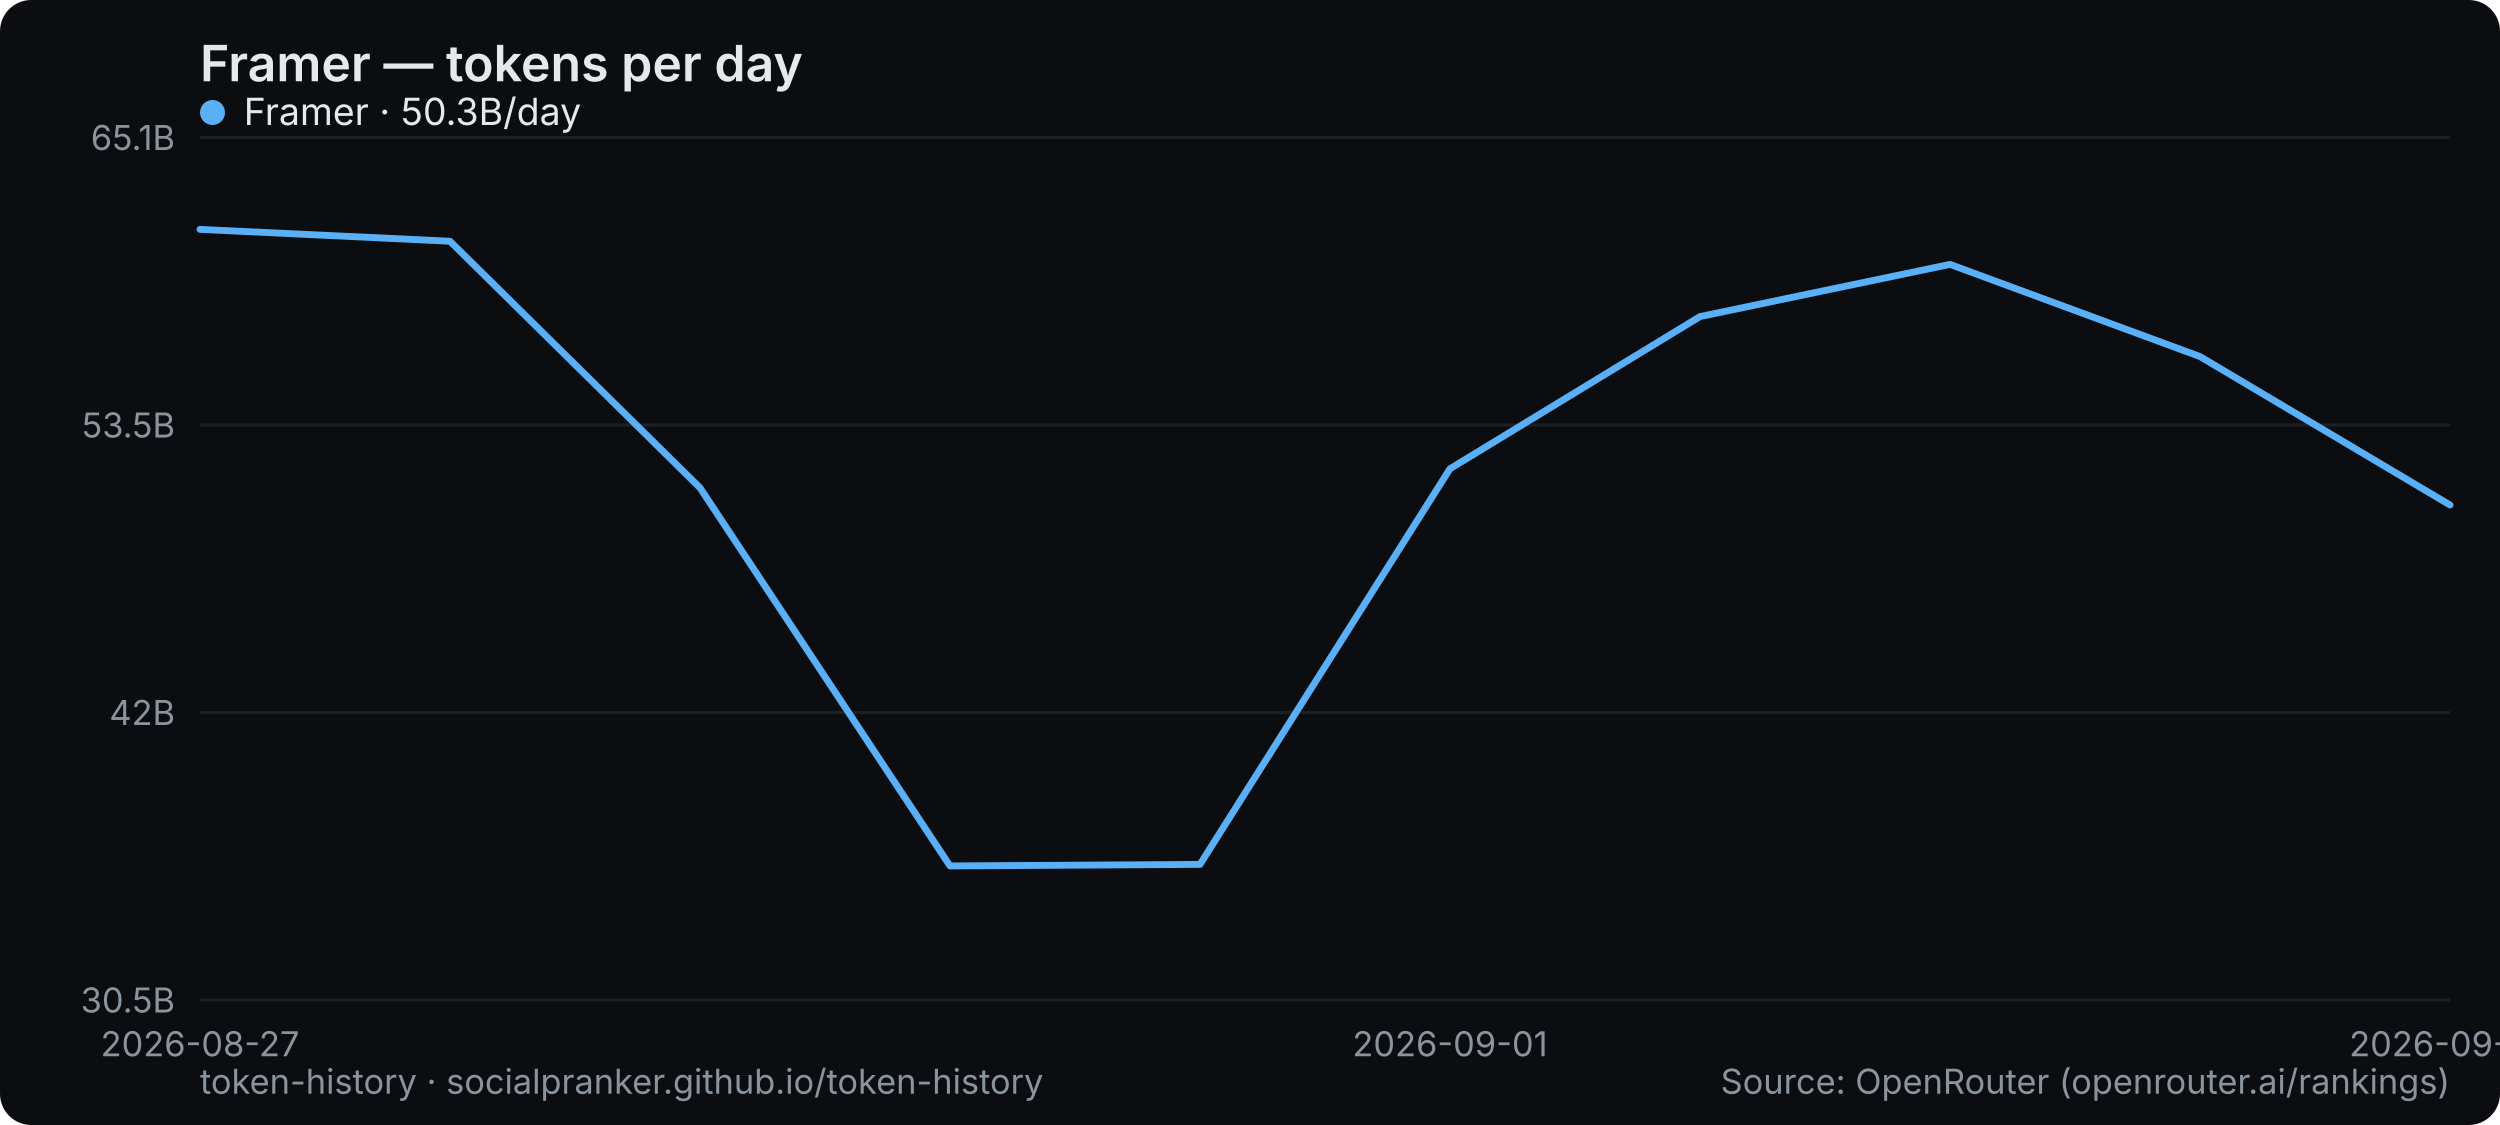
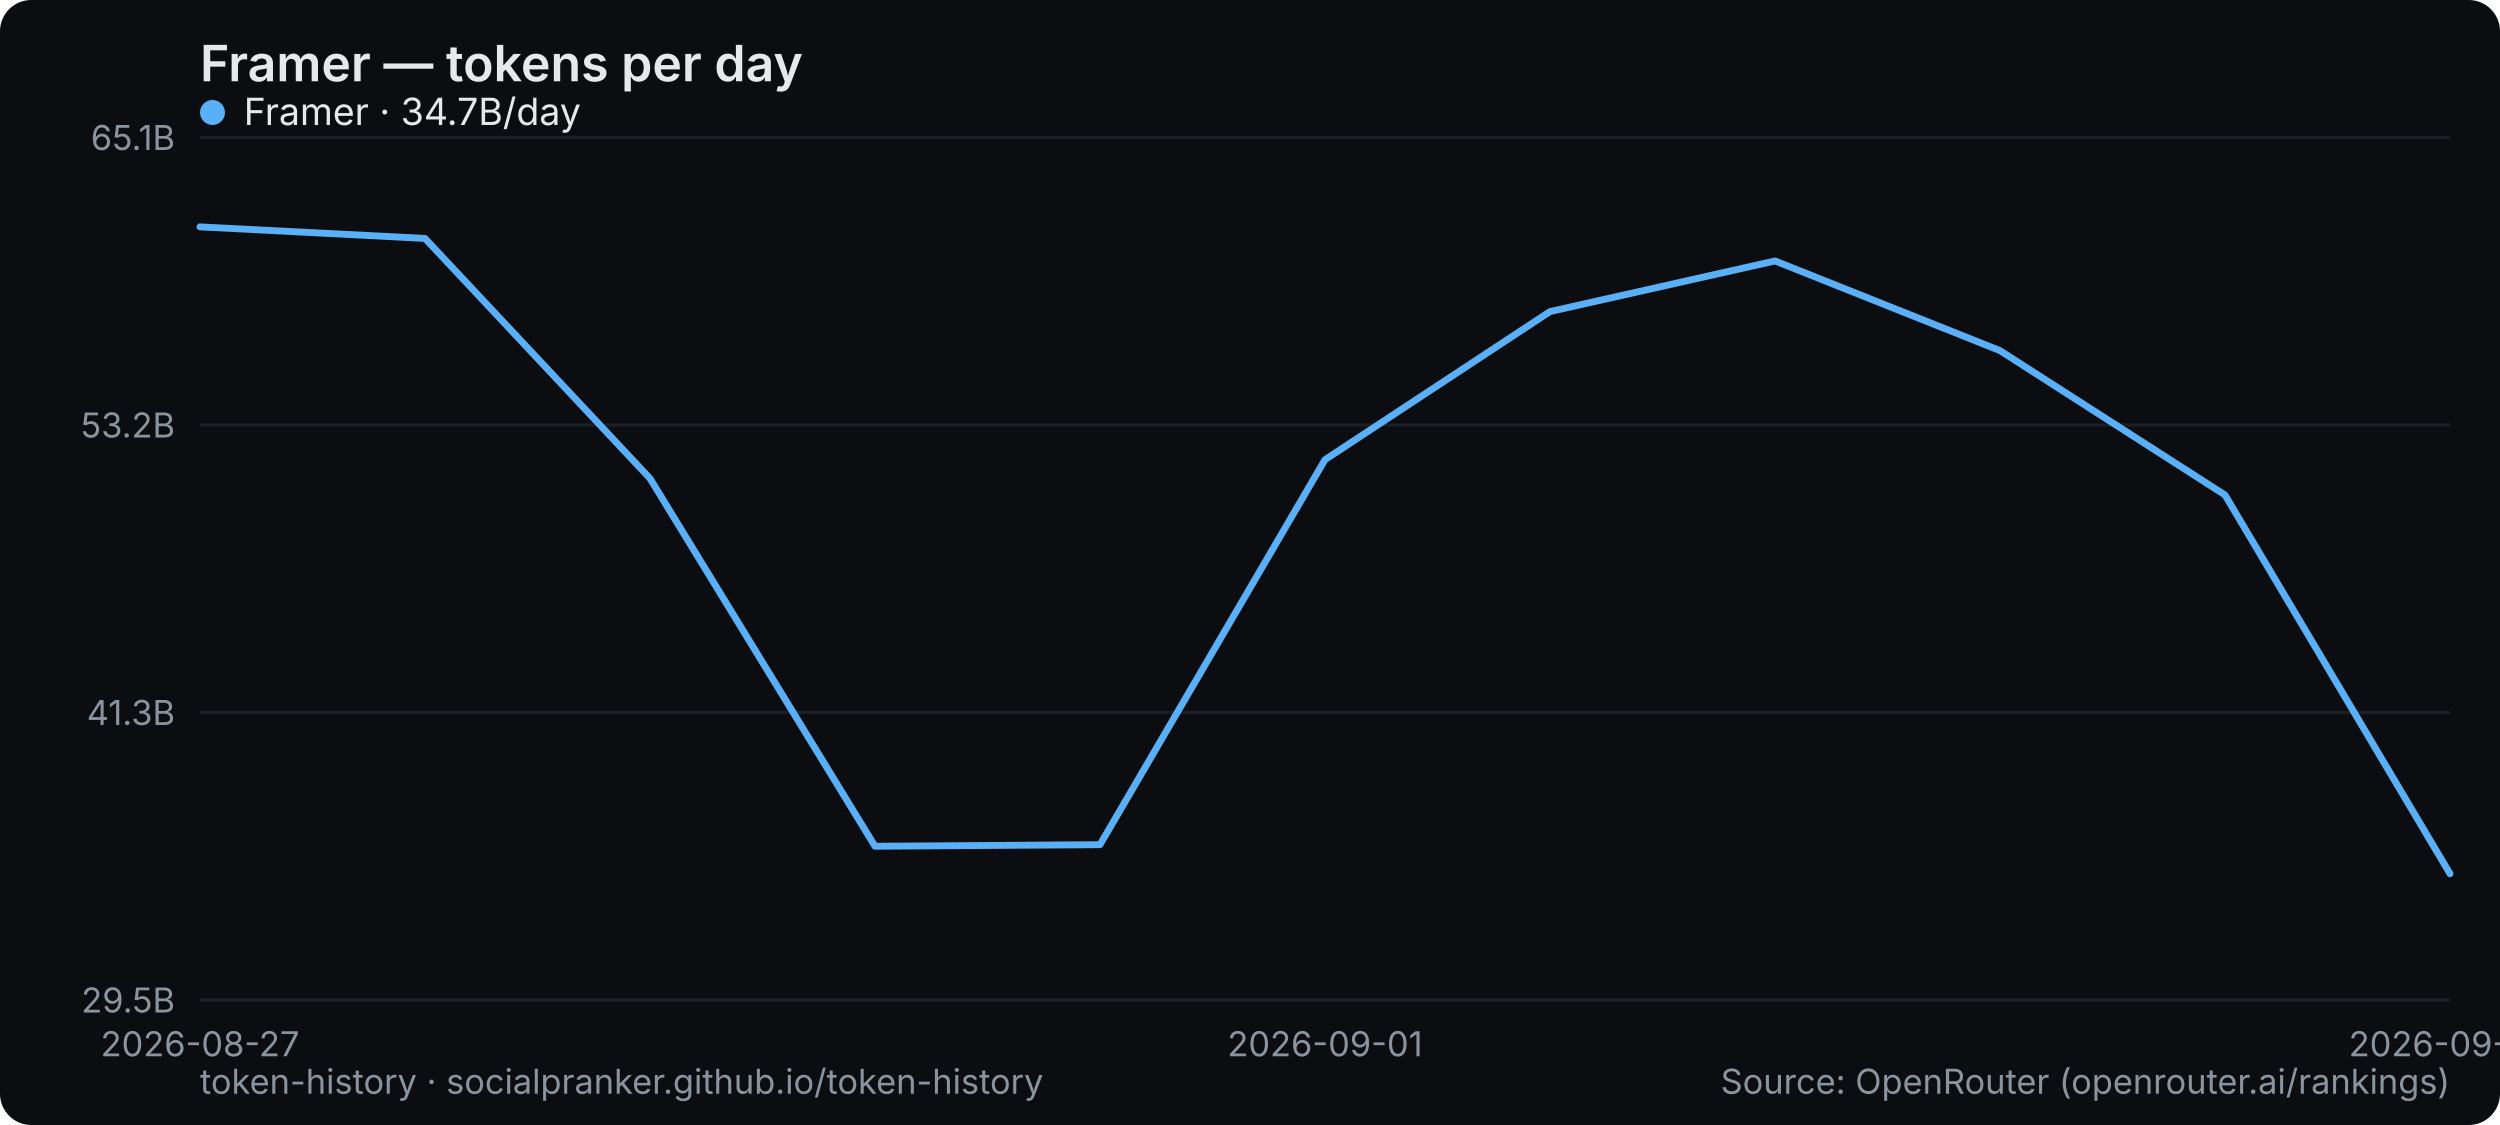
<svg xmlns="http://www.w3.org/2000/svg" width="800" height="360" viewBox="0 0 800 360" role="img" aria-label="Framer — tokens per day">
  <rect width="800" height="360" rx="10" fill="#0b0d10" />
  <text x="64" y="26" font-family="system-ui,-apple-system,Segoe UI,sans-serif" font-size="16" font-weight="600" fill="#e6e9ec">Framer — tokens per day</text>
  <line x1="64" y1="320" x2="784" y2="320" stroke="#1b2026" stroke-width="1" />
-   <text x="56" y="324" text-anchor="end" font-family="system-ui,-apple-system,Segoe UI,sans-serif" font-size="11" fill="#8a949e">30.5B</text>
+   <text x="56" y="324" text-anchor="end" font-family="system-ui,-apple-system,Segoe UI,sans-serif" font-size="11" fill="#8a949e">29.5B</text>
  <line x1="64" y1="228" x2="784" y2="228" stroke="#1b2026" stroke-width="1" />
-   <text x="56" y="232" text-anchor="end" font-family="system-ui,-apple-system,Segoe UI,sans-serif" font-size="11" fill="#8a949e">42B</text>
+   <text x="56" y="232" text-anchor="end" font-family="system-ui,-apple-system,Segoe UI,sans-serif" font-size="11" fill="#8a949e">41.3B</text>
  <line x1="64" y1="136" x2="784" y2="136" stroke="#1b2026" stroke-width="1" />
-   <text x="56" y="140" text-anchor="end" font-family="system-ui,-apple-system,Segoe UI,sans-serif" font-size="11" fill="#8a949e">53.5B</text>
+   <text x="56" y="140" text-anchor="end" font-family="system-ui,-apple-system,Segoe UI,sans-serif" font-size="11" fill="#8a949e">53.2B</text>
  <line x1="64" y1="44" x2="784" y2="44" stroke="#1b2026" stroke-width="1" />
  <text x="56" y="48" text-anchor="end" font-family="system-ui,-apple-system,Segoe UI,sans-serif" font-size="11" fill="#8a949e">65.1B</text>
  <text x="64" y="338" text-anchor="middle" font-family="system-ui,-apple-system,Segoe UI,sans-serif" font-size="11" fill="#8a949e">2026-08-27</text>
-   <text x="464" y="338" text-anchor="middle" font-family="system-ui,-apple-system,Segoe UI,sans-serif" font-size="11" fill="#8a949e">2026-09-01</text>
-   <text x="784" y="338" text-anchor="middle" font-family="system-ui,-apple-system,Segoe UI,sans-serif" font-size="11" fill="#8a949e">2026-09-05</text>
-   <polyline points="64.0,73.4 144.0,77.2 224.0,156.1 304.0,277.1 384.0,276.6 464.0,150.0 544.0,101.3 624.0,84.6 704.0,114.1 784.0,161.6" fill="none" stroke="#5ab0f7" stroke-width="2.2" stroke-linejoin="round" stroke-linecap="round" />
+   <text x="424" y="338" text-anchor="middle" font-family="system-ui,-apple-system,Segoe UI,sans-serif" font-size="11" fill="#8a949e">2026-09-01</text>
+   <text x="784" y="338" text-anchor="middle" font-family="system-ui,-apple-system,Segoe UI,sans-serif" font-size="11" fill="#8a949e">2026-09-06</text>
+   <polyline points="64.0,72.6 136.0,76.3 208.0,153.1 280.0,270.8 352.0,270.3 424.0,147.1 496.0,99.7 568.0,83.5 640.0,112.2 712.0,158.4 784.0,279.6" fill="none" stroke="#5ab0f7" stroke-width="2.2" stroke-linejoin="round" stroke-linecap="round" />
  <g font-family="system-ui,-apple-system,Segoe UI,sans-serif" font-size="12">
    <circle cx="68" cy="36" r="4" fill="#5ab0f7" />
-     <text x="78" y="40" fill="#e6e9ec">Framer · 50.3B/day</text>
+     <text x="78" y="40" fill="#e6e9ec">Framer · 34.7B/day</text>
  </g>
  <text x="64" y="350" font-family="system-ui,-apple-system,Segoe UI,sans-serif" font-size="11" fill="#8a949e">token-history · socialpranker.github.io/token-history</text>
  <text x="784" y="350" text-anchor="end" font-family="system-ui,-apple-system,Segoe UI,sans-serif" font-size="11" fill="#8a949e">Source: OpenRouter (openrouter.ai/rankings)</text>
</svg>
